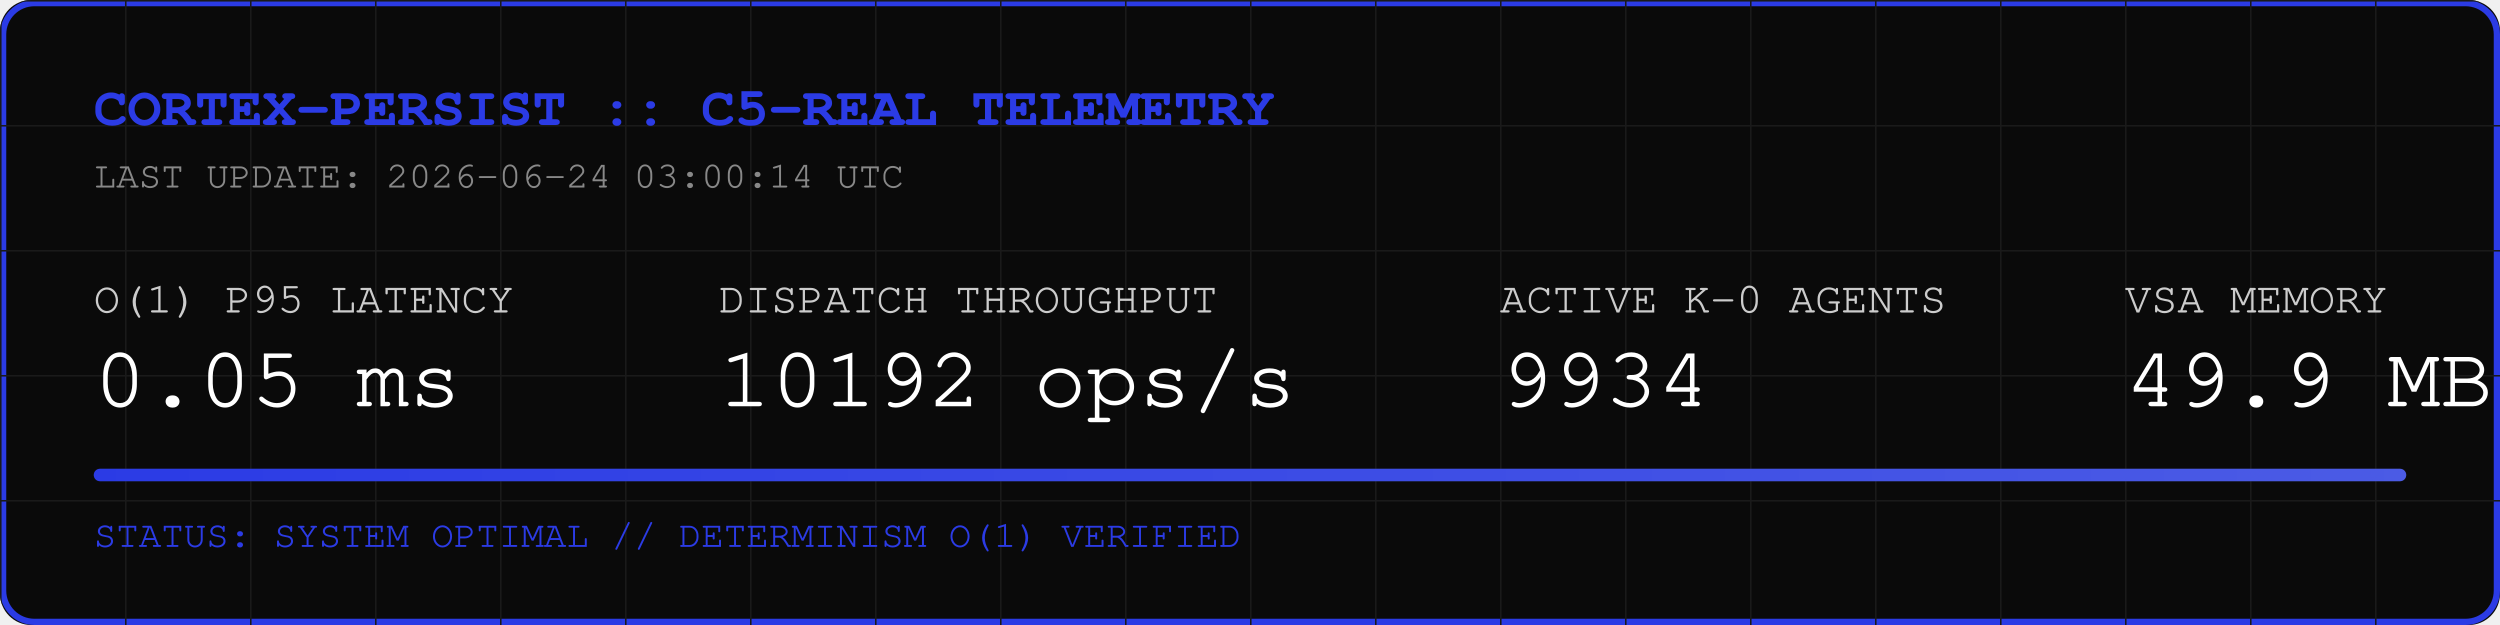
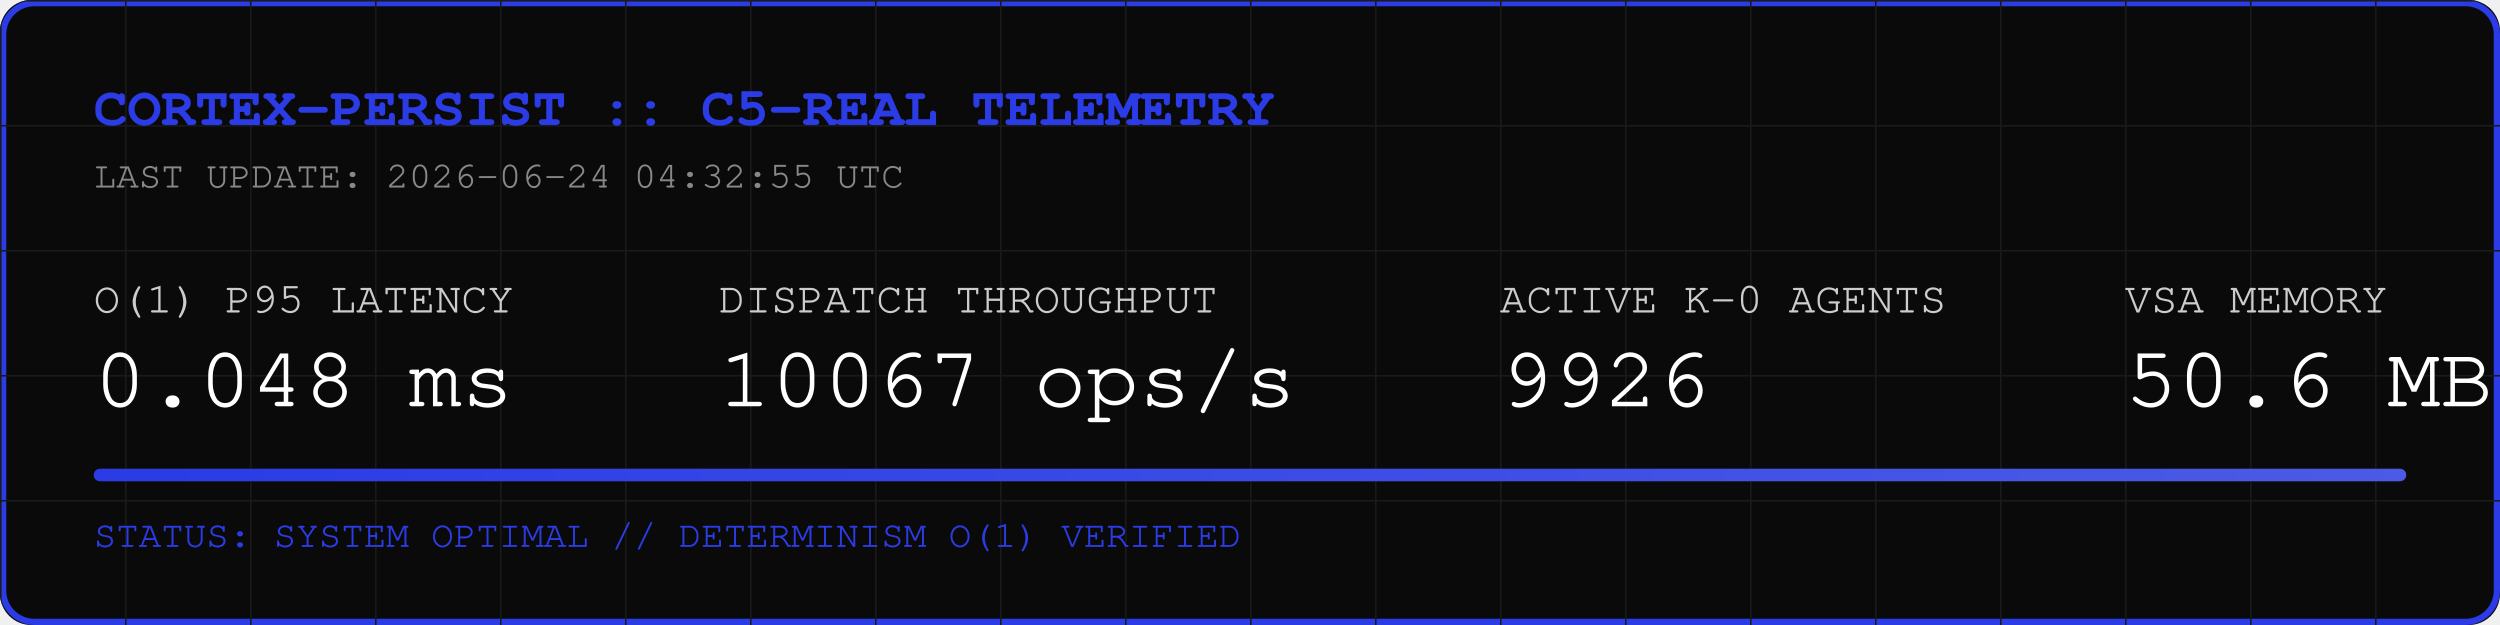
<svg xmlns="http://www.w3.org/2000/svg" width="800" height="200" viewBox="0 0 800 200">
  <rect width="800" height="200" fill="#0A0A0A" rx="10" />
  <rect width="798" height="198" x="1" y="1" fill="none" stroke="#2B3BE5" stroke-width="2" rx="10" />
  <defs>
    <pattern id="grid" width="40" height="40" patternUnits="userSpaceOnUse">
      <path d="M 40 0 L 0 0 0 40" fill="none" stroke="#1A1A1A" stroke-width="1" />
    </pattern>
    <linearGradient id="neon" x1="0%" y1="0%" x2="100%" y2="0%">
      <stop offset="0%" stop-color="#2B3BE5" />
      <stop offset="100%" stop-color="#4B5BE5" />
    </linearGradient>
  </defs>
  <rect width="800" height="200" fill="url(#grid)" rx="10" />
  <text x="30" y="40" font-family="Courier, monospace" font-size="18" fill="#2B3BE5" font-weight="bold">CORTEX-PERSIST :: C5-REAL TELEMETRY</text>
-   <text x="30" y="60" font-family="Courier, monospace" font-size="12" fill="#888888">LAST UPDATE: 2026-06-24 03:00:14 UTC</text>
+   <text x="30" y="60" font-family="Courier, monospace" font-size="12" fill="#888888">LAST UPDATE: 2026-06-24 04:32:55 UTC</text>
  <g transform="translate(30, 100)">
    <text x="0" y="0" font-family="Courier, monospace" font-size="14" fill="#CCCCCC">O(1) P95 LATENCY</text>
-     <text x="0" y="30" font-family="Courier, monospace" font-size="28" fill="#FFFFFF">0.05 ms</text>
+     <text x="0" y="30" font-family="Courier, monospace" font-size="28" fill="#FFFFFF">0.048 ms</text>
    <text x="200" y="0" font-family="Courier, monospace" font-size="14" fill="#CCCCCC">DISPATCH THROUGHPUT</text>
-     <text x="200" y="30" font-family="Courier, monospace" font-size="28" fill="#FFFFFF">10192 ops/s</text>
+     <text x="200" y="30" font-family="Courier, monospace" font-size="28" fill="#FFFFFF">10067 ops/s</text>
    <text x="450" y="0" font-family="Courier, monospace" font-size="14" fill="#CCCCCC">ACTIVE K-0 AGENTS</text>
-     <text x="450" y="30" font-family="Courier, monospace" font-size="28" fill="#FFFFFF">9934</text>
+     <text x="450" y="30" font-family="Courier, monospace" font-size="28" fill="#FFFFFF">9926</text>
    <text x="650" y="0" font-family="Courier, monospace" font-size="14" fill="#CCCCCC">VSA MEMORY</text>
-     <text x="650" y="30" font-family="Courier, monospace" font-size="28" fill="#FFFFFF">49.9 MB</text>
+     <text x="650" y="30" font-family="Courier, monospace" font-size="28" fill="#FFFFFF">50.6 MB</text>
  </g>
  <rect x="30" y="150" width="740" height="4" fill="#1A1A1A" rx="2" />
  <rect x="30" y="150" width="740" height="4" fill="url(#neon)" rx="2" />
  <text x="30" y="175" font-family="Courier, monospace" font-size="12" fill="#2B3BE5">STATUS: SYSTEM OPTIMAL // DETERMINISM O(1) VERIFIED</text>
</svg>
